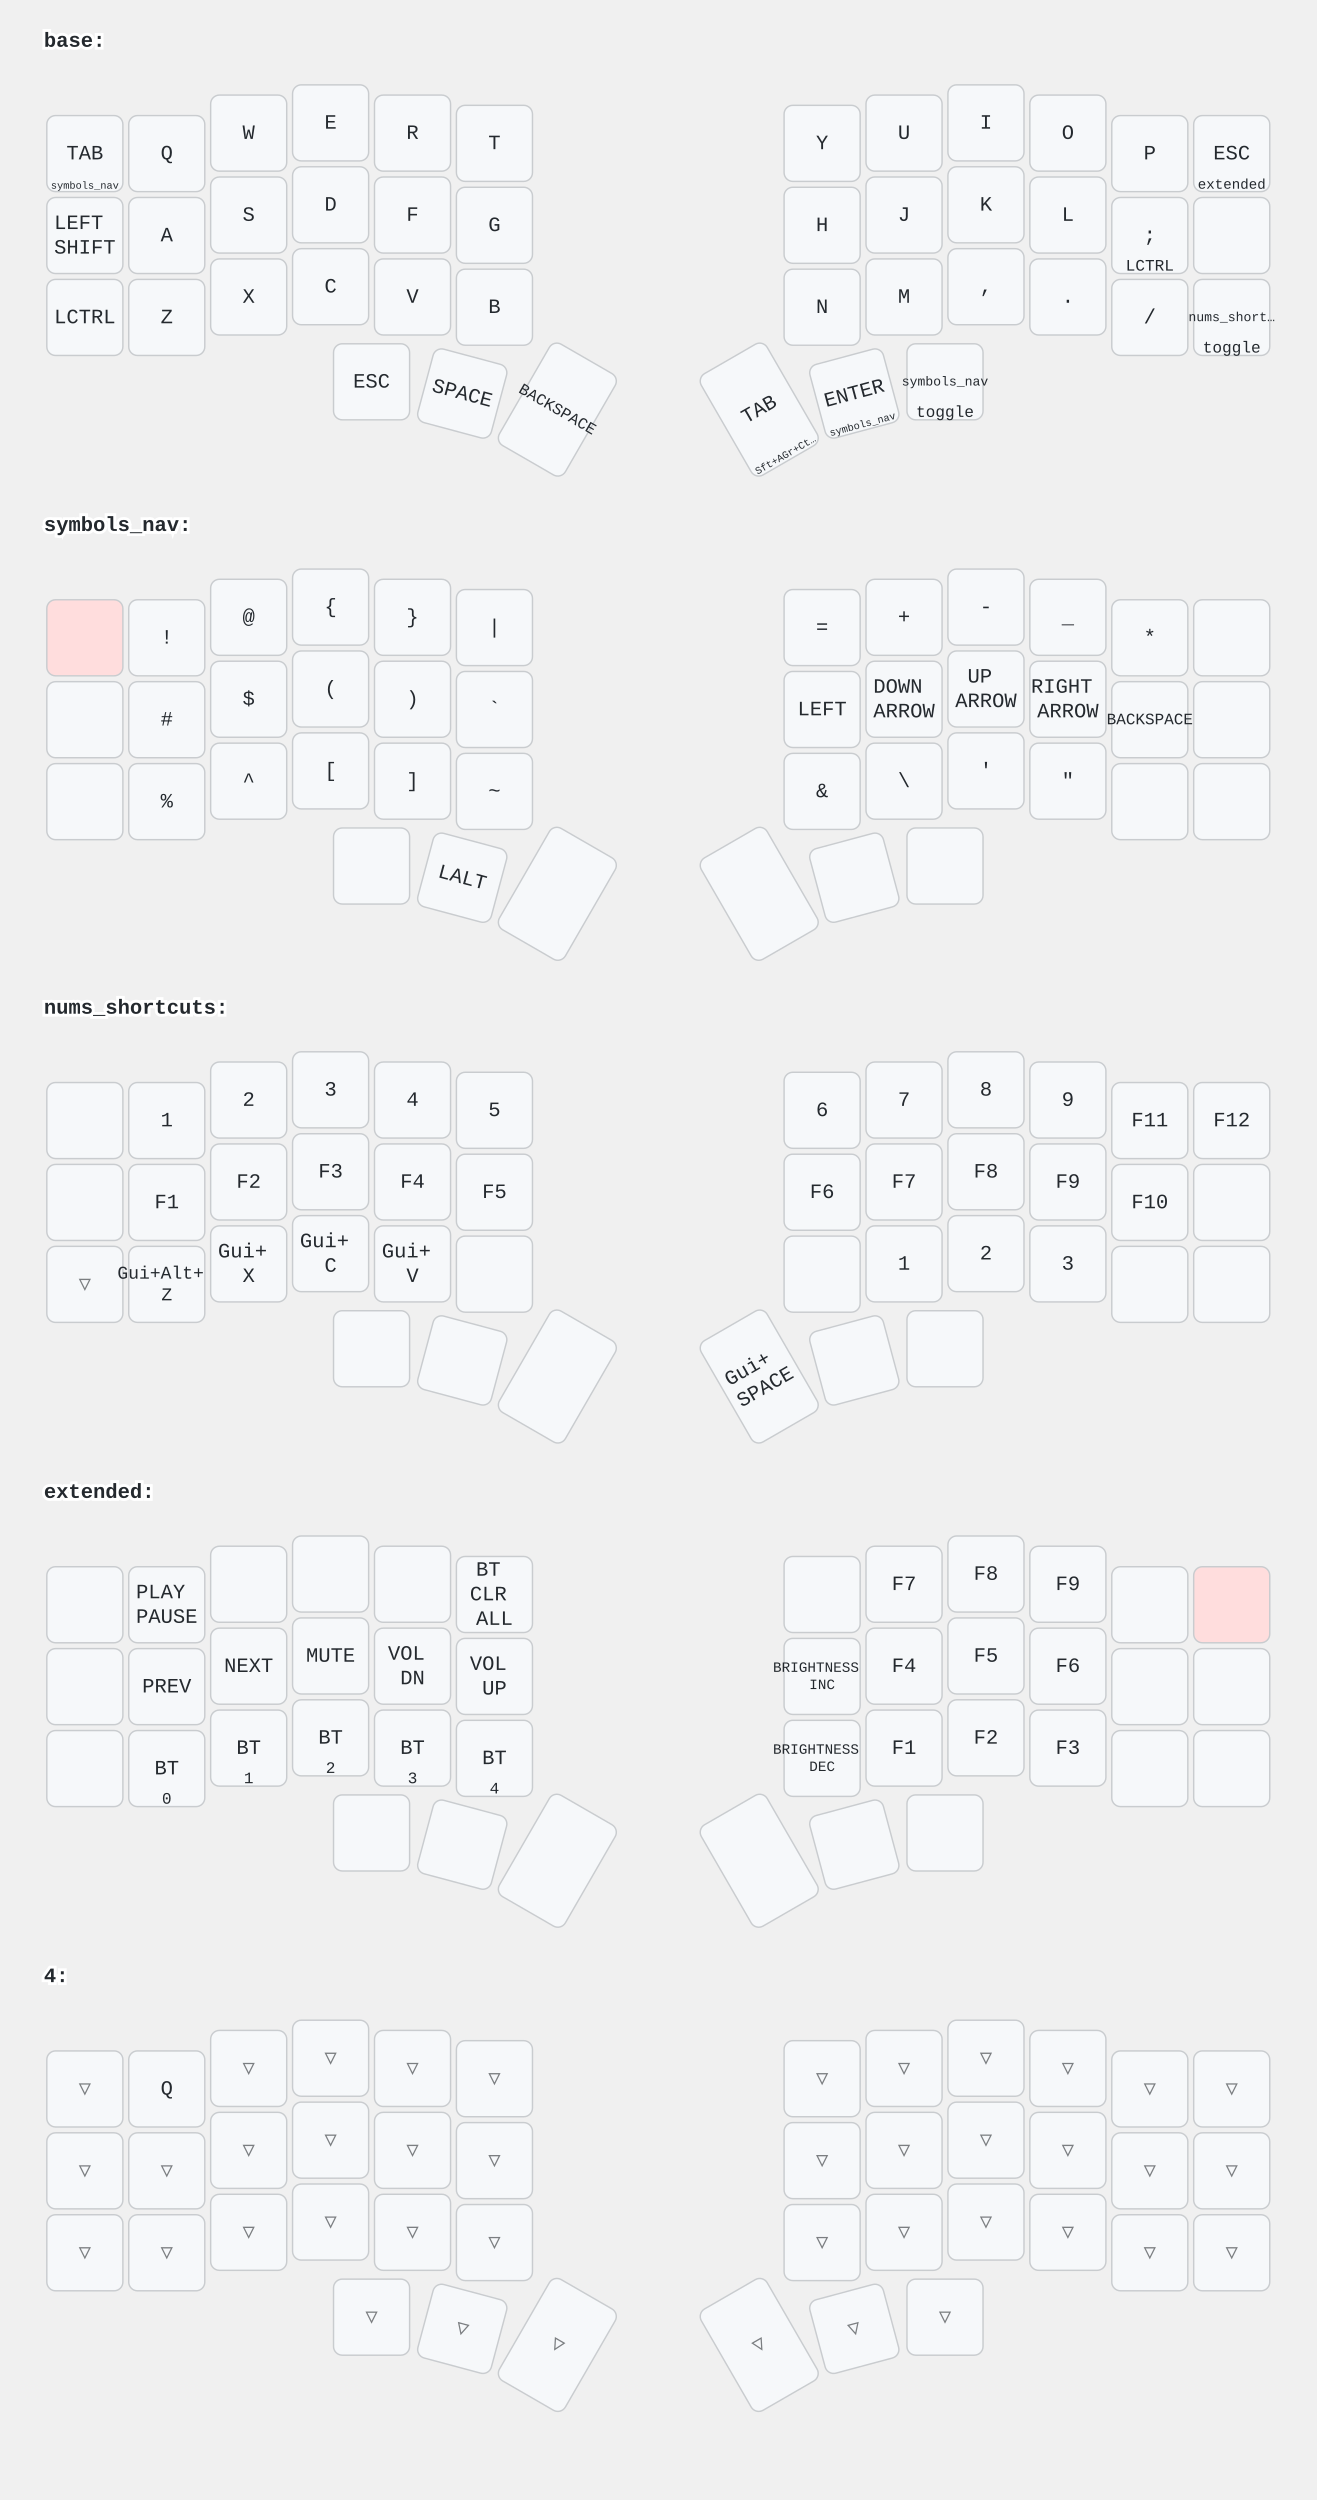
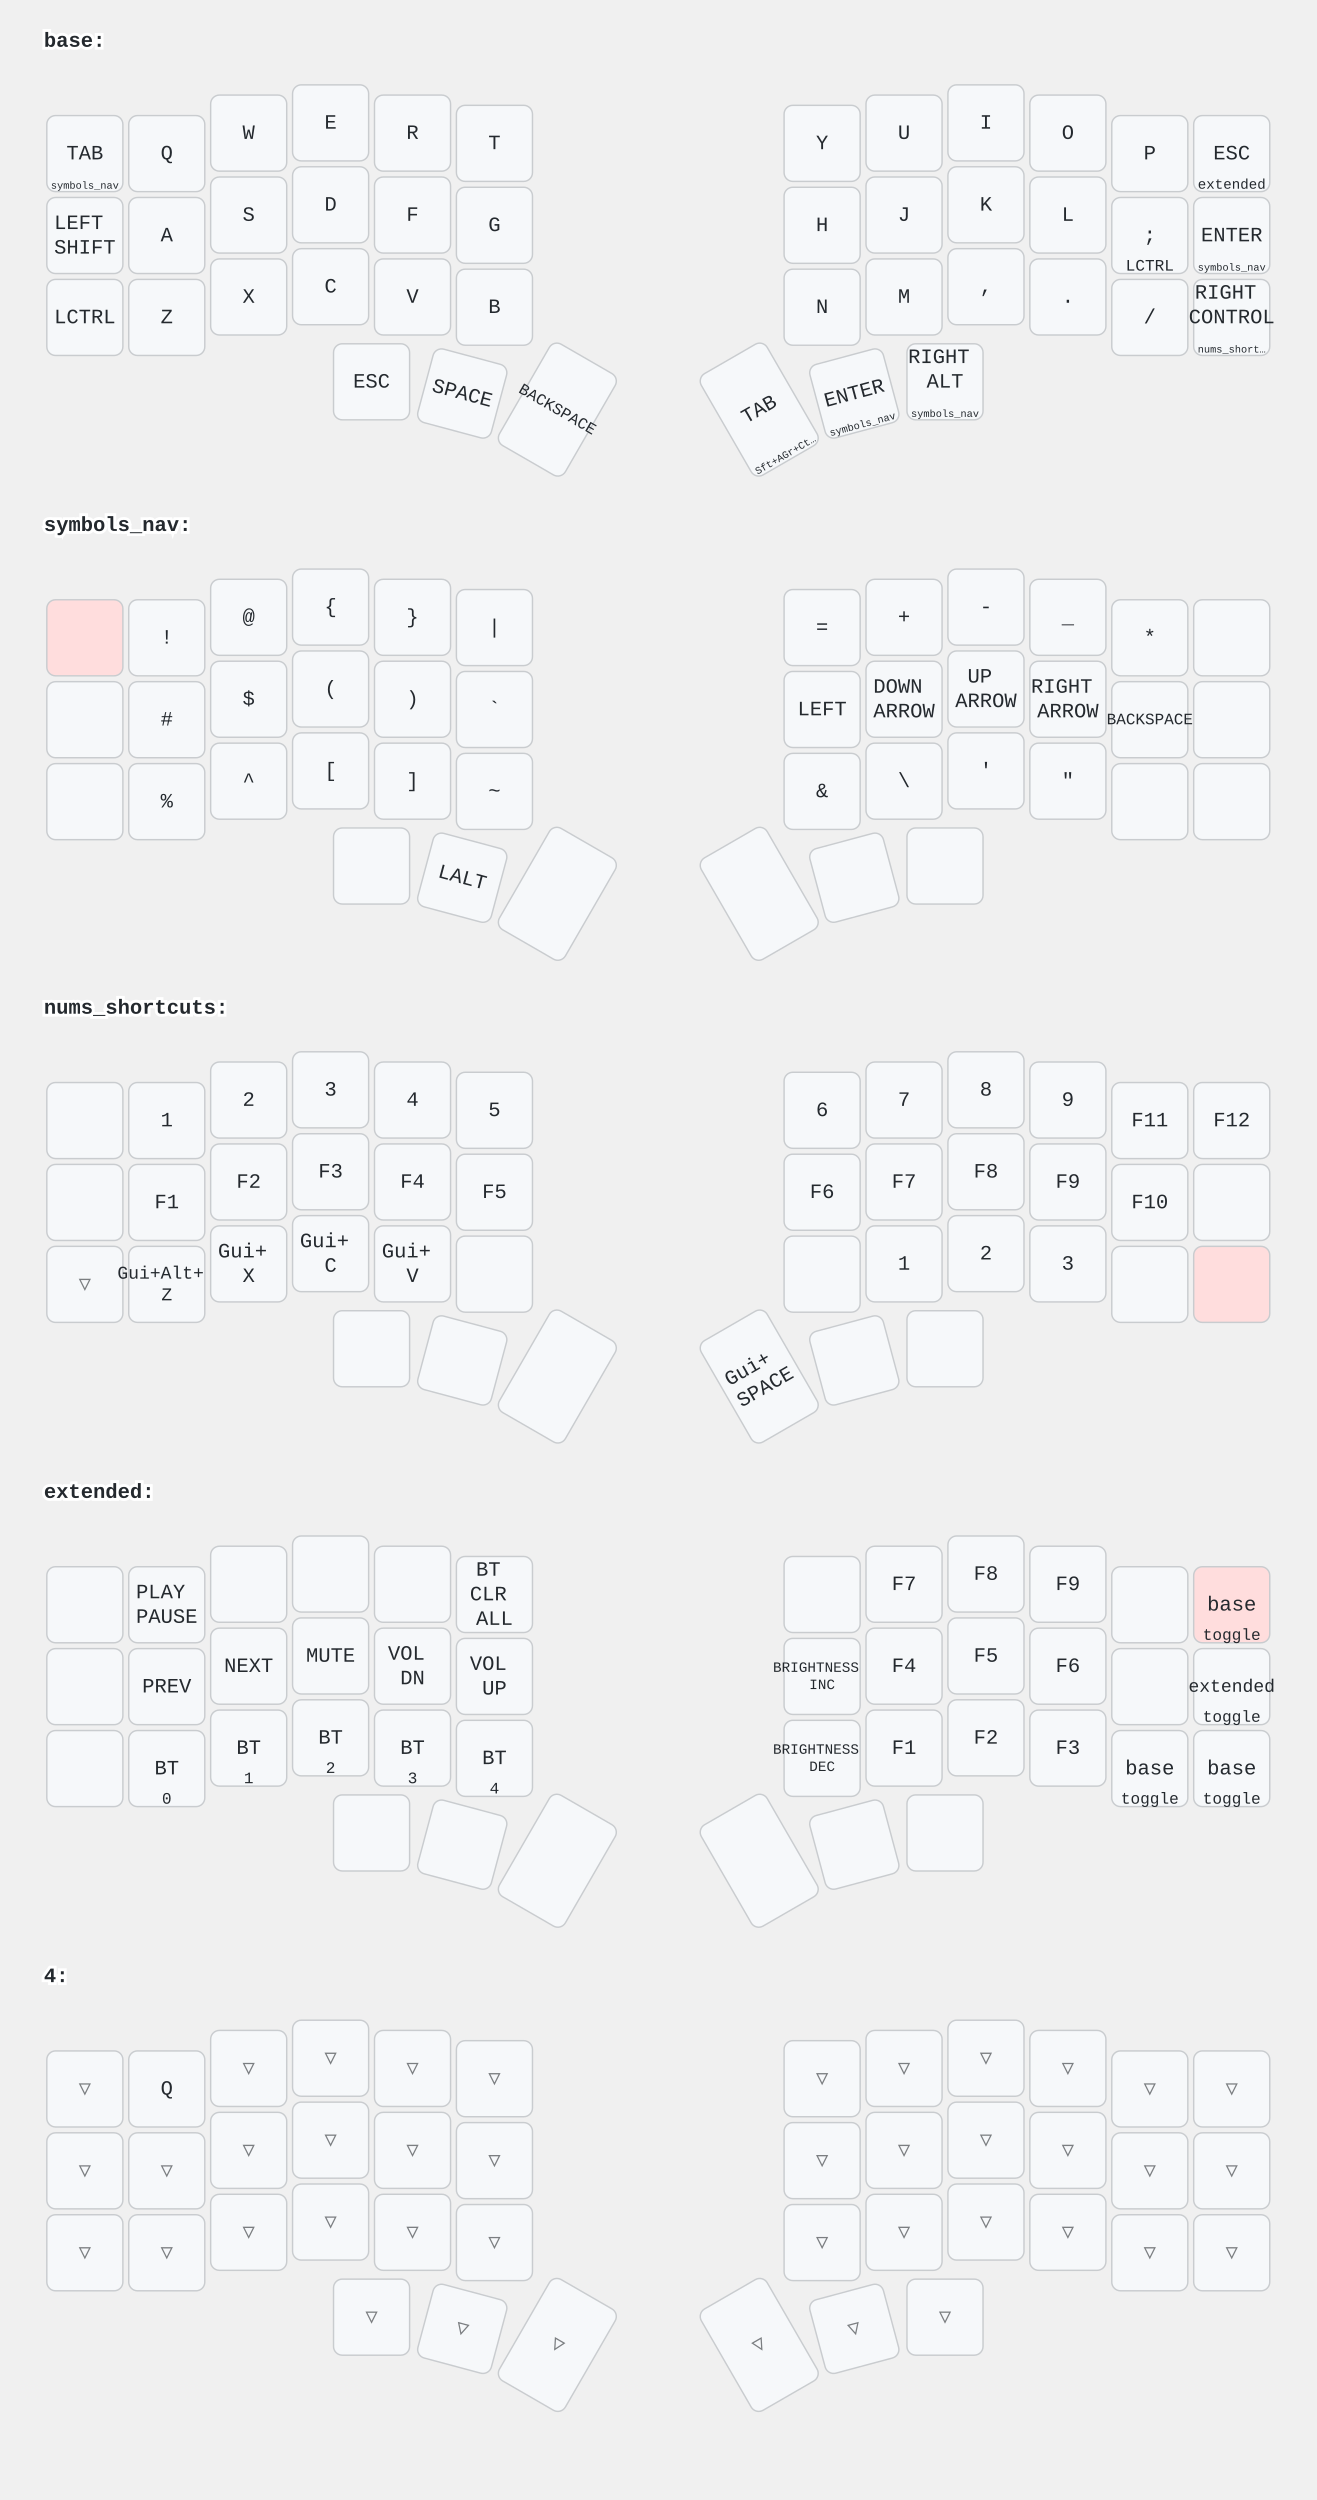
<svg xmlns="http://www.w3.org/2000/svg" width="900" height="1709" viewBox="0 0 900 1709" class="keymap">
  <style>/* inherit to force styles through use tags */
svg path {
    fill: inherit;
}

/* font and background color specifications */
svg.keymap {
    font-family: SFMono-Regular,Consolas,Liberation Mono,Menlo,monospace;
    font-size: 14px;
    font-kerning: normal;
    text-rendering: optimizeLegibility;
    fill: #24292e;
}

/* default key styling */
rect.key {
    fill: #f6f8fa;
}

rect.key, rect.combo {
    stroke: #c9cccf;
    stroke-width: 1;
}

/* default key side styling, only used is draw_key_sides is set */
rect.side {
    filter: brightness(90%);
}

/* color accent for combo boxes */
rect.combo, rect.combo-separate {
    fill: #cdf;
}

/* color accent for held keys */
rect.held, rect.combo.held {
    fill: #fdd;
}

/* color accent for ghost (optional) keys */
rect.ghost, rect.combo.ghost {
    stroke-dasharray: 4, 4;
    stroke-width: 2;
}

text {
    text-anchor: middle;
    dominant-baseline: middle;
}

/* styling for layer labels */
text.label {
    font-weight: bold;
    text-anchor: start;
    stroke: white;
    stroke-width: 4;
    paint-order: stroke;
}

/* styling for optional footer */
text.footer {
    text-anchor: end;
    dominant-baseline: auto;
    stroke: white;
    stroke-width: 4;
    paint-order: stroke;
}

/* styling for combo tap, and key hold/shifted label text */
text.combo, text.hold, text.shifted {
    font-size: 11px;
}

text.hold {
    text-anchor: middle;
    dominant-baseline: auto;
}

text.shifted {
    text-anchor: middle;
    dominant-baseline: hanging;
}

/* styling for hold/shifted label text in combo box */
text.combo.hold, text.combo.shifted {
    font-size: 8px;
}

/* lighter symbol for transparent keys */
text.trans {
    fill: #7b7e81;
}

/* styling for combo dendrons */
path.combo {
    stroke-width: 1;
    stroke: gray;
    fill: none;
}

/* Start Tabler Icons Cleanup */
/* cannot use height/width with glyphs */
.icon-tabler &gt; path {
    fill: inherit;
    stroke: inherit;
    stroke-width: 2;
}
/* hide tabler's default box */
.icon-tabler &gt; path[stroke="none"][fill="none"] {
    visibility: hidden;
}
/* End Tabler Icons Cleanup */
</style>
  <g transform="translate(30, 0)" class="layer-base">
    <text x="0" y="28" class="label">base:</text>
    <g transform="translate(0, 56)">
      <g transform="translate(28, 49)" class="key keypos-0">
        <rect rx="6" ry="6" x="-26" y="-26" width="52" height="52" class="key" />
        <text x="0" y="0" class="key tap">TAB</text>
        <text x="0" y="24" class="key hold">
          <tspan style="font-size: 64%">symbols_nav</tspan>
        </text>
      </g>
      <g transform="translate(84, 49)" class="key keypos-1">
        <rect rx="6" ry="6" x="-26" y="-26" width="52" height="52" class="key" />
        <text x="0" y="0" class="key tap">Q</text>
      </g>
      <g transform="translate(140, 35)" class="key keypos-2">
        <rect rx="6" ry="6" x="-26" y="-26" width="52" height="52" class="key" />
        <text x="0" y="0" class="key tap">W</text>
      </g>
      <g transform="translate(196, 28)" class="key keypos-3">
        <rect rx="6" ry="6" x="-26" y="-26" width="52" height="52" class="key" />
        <text x="0" y="0" class="key tap">E</text>
      </g>
      <g transform="translate(252, 35)" class="key keypos-4">
        <rect rx="6" ry="6" x="-26" y="-26" width="52" height="52" class="key" />
        <text x="0" y="0" class="key tap">R</text>
      </g>
      <g transform="translate(308, 42)" class="key keypos-5">
        <rect rx="6" ry="6" x="-26" y="-26" width="52" height="52" class="key" />
        <text x="0" y="0" class="key tap">T</text>
      </g>
      <g transform="translate(532, 42)" class="key keypos-6">
        <rect rx="6" ry="6" x="-26" y="-26" width="52" height="52" class="key" />
        <text x="0" y="0" class="key tap">Y</text>
      </g>
      <g transform="translate(588, 35)" class="key keypos-7">
        <rect rx="6" ry="6" x="-26" y="-26" width="52" height="52" class="key" />
        <text x="0" y="0" class="key tap">U</text>
      </g>
      <g transform="translate(644, 28)" class="key keypos-8">
        <rect rx="6" ry="6" x="-26" y="-26" width="52" height="52" class="key" />
        <text x="0" y="0" class="key tap">I</text>
      </g>
      <g transform="translate(700, 35)" class="key keypos-9">
        <rect rx="6" ry="6" x="-26" y="-26" width="52" height="52" class="key" />
        <text x="0" y="0" class="key tap">O</text>
      </g>
      <g transform="translate(756, 49)" class="key keypos-10">
        <rect rx="6" ry="6" x="-26" y="-26" width="52" height="52" class="key" />
        <text x="0" y="0" class="key tap">P</text>
      </g>
      <g transform="translate(812, 49)" class="key keypos-11">
        <rect rx="6" ry="6" x="-26" y="-26" width="52" height="52" class="key" />
        <text x="0" y="0" class="key tap">ESC</text>
        <text x="0" y="24" class="key hold">
          <tspan style="font-size: 88%">extended</tspan>
        </text>
      </g>
      <g transform="translate(28, 105)" class="key keypos-12">
        <rect rx="6" ry="6" x="-26" y="-26" width="52" height="52" class="key" />
        <text x="0" y="0" class="key tap">
          <tspan x="0" dy="-0.6em">LEFT</tspan>
          <tspan x="0" dy="1.2em">SHIFT</tspan>
        </text>
      </g>
      <g transform="translate(84, 105)" class="key keypos-13">
        <rect rx="6" ry="6" x="-26" y="-26" width="52" height="52" class="key" />
        <text x="0" y="0" class="key tap">A</text>
      </g>
      <g transform="translate(140, 91)" class="key keypos-14">
        <rect rx="6" ry="6" x="-26" y="-26" width="52" height="52" class="key" />
        <text x="0" y="0" class="key tap">S</text>
      </g>
      <g transform="translate(196, 84)" class="key keypos-15">
        <rect rx="6" ry="6" x="-26" y="-26" width="52" height="52" class="key" />
        <text x="0" y="0" class="key tap">D</text>
      </g>
      <g transform="translate(252, 91)" class="key keypos-16">
        <rect rx="6" ry="6" x="-26" y="-26" width="52" height="52" class="key" />
        <text x="0" y="0" class="key tap">F</text>
      </g>
      <g transform="translate(308, 98)" class="key keypos-17">
        <rect rx="6" ry="6" x="-26" y="-26" width="52" height="52" class="key" />
        <text x="0" y="0" class="key tap">G</text>
      </g>
      <g transform="translate(532, 98)" class="key keypos-18">
        <rect rx="6" ry="6" x="-26" y="-26" width="52" height="52" class="key" />
        <text x="0" y="0" class="key tap">H</text>
      </g>
      <g transform="translate(588, 91)" class="key keypos-19">
        <rect rx="6" ry="6" x="-26" y="-26" width="52" height="52" class="key" />
        <text x="0" y="0" class="key tap">J</text>
      </g>
      <g transform="translate(644, 84)" class="key keypos-20">
        <rect rx="6" ry="6" x="-26" y="-26" width="52" height="52" class="key" />
        <text x="0" y="0" class="key tap">K</text>
      </g>
      <g transform="translate(700, 91)" class="key keypos-21">
        <rect rx="6" ry="6" x="-26" y="-26" width="52" height="52" class="key" />
        <text x="0" y="0" class="key tap">L</text>
      </g>
      <g transform="translate(756, 105)" class="key keypos-22">
        <rect rx="6" ry="6" x="-26" y="-26" width="52" height="52" class="key" />
        <text x="0" y="0" class="key tap">;</text>
        <text x="0" y="24" class="key hold">LCTRL</text>
      </g>
      <g transform="translate(812, 105)" class="key keypos-23">
        <rect rx="6" ry="6" x="-26" y="-26" width="52" height="52" class="key" />
+         <text x="0" y="0" class="key tap">ENTER</text>
+         <text x="0" y="24" class="key hold">
+           <tspan style="font-size: 64%">symbols_nav</tspan>
+         </text>
      </g>
      <g transform="translate(28, 161)" class="key keypos-24">
        <rect rx="6" ry="6" x="-26" y="-26" width="52" height="52" class="key" />
        <text x="0" y="0" class="key tap">LCTRL</text>
      </g>
      <g transform="translate(84, 161)" class="key keypos-25">
        <rect rx="6" ry="6" x="-26" y="-26" width="52" height="52" class="key" />
        <text x="0" y="0" class="key tap">Z</text>
      </g>
      <g transform="translate(140, 147)" class="key keypos-26">
        <rect rx="6" ry="6" x="-26" y="-26" width="52" height="52" class="key" />
        <text x="0" y="0" class="key tap">X</text>
      </g>
      <g transform="translate(196, 140)" class="key keypos-27">
        <rect rx="6" ry="6" x="-26" y="-26" width="52" height="52" class="key" />
        <text x="0" y="0" class="key tap">C</text>
      </g>
      <g transform="translate(252, 147)" class="key keypos-28">
        <rect rx="6" ry="6" x="-26" y="-26" width="52" height="52" class="key" />
        <text x="0" y="0" class="key tap">V</text>
      </g>
      <g transform="translate(308, 154)" class="key keypos-29">
        <rect rx="6" ry="6" x="-26" y="-26" width="52" height="52" class="key" />
        <text x="0" y="0" class="key tap">B</text>
      </g>
      <g transform="translate(532, 154)" class="key keypos-30">
        <rect rx="6" ry="6" x="-26" y="-26" width="52" height="52" class="key" />
        <text x="0" y="0" class="key tap">N</text>
      </g>
      <g transform="translate(588, 147)" class="key keypos-31">
        <rect rx="6" ry="6" x="-26" y="-26" width="52" height="52" class="key" />
        <text x="0" y="0" class="key tap">M</text>
      </g>
      <g transform="translate(644, 140)" class="key keypos-32">
        <rect rx="6" ry="6" x="-26" y="-26" width="52" height="52" class="key" />
        <text x="0" y="0" class="key tap">,</text>
      </g>
      <g transform="translate(700, 147)" class="key keypos-33">
        <rect rx="6" ry="6" x="-26" y="-26" width="52" height="52" class="key" />
        <text x="0" y="0" class="key tap">.</text>
      </g>
      <g transform="translate(756, 161)" class="key keypos-34">
        <rect rx="6" ry="6" x="-26" y="-26" width="52" height="52" class="key" />
        <text x="0" y="0" class="key tap">/</text>
      </g>
      <g transform="translate(812, 161)" class="key keypos-35">
        <rect rx="6" ry="6" x="-26" y="-26" width="52" height="52" class="key" />
        <text x="0" y="0" class="key tap">
+           <tspan x="0" dy="-1.2em">RIGHT</tspan>
+           <tspan x="0" dy="1.2em">CONTROL</tspan>
+         </text>
+         <text x="0" y="24" class="key hold">
          <tspan style="font-size: 64%">nums_short…</tspan>
        </text>
-         <text x="0" y="24" class="key hold">toggle</text>
      </g>
      <g transform="translate(224, 205)" class="key keypos-36">
        <rect rx="6" ry="6" x="-26" y="-26" width="52" height="52" class="key" />
        <text x="0" y="0" class="key tap">ESC</text>
      </g>
      <g transform="translate(286, 213) rotate(15.0)" class="key keypos-37">
        <rect rx="6" ry="6" x="-26" y="-26" width="52" height="52" class="key" />
        <text x="0" y="0" class="key tap">SPACE</text>
      </g>
      <g transform="translate(351, 224) rotate(30.0)" class="key keypos-38">
        <rect rx="6" ry="6" x="-26" y="-40" width="52" height="80" class="key" />
        <text x="0" y="0" class="key tap">
          <tspan style="font-size: 78%">BACKSPACE</tspan>
        </text>
      </g>
      <g transform="translate(489, 224) rotate(-30.0)" class="key keypos-39">
        <rect rx="6" ry="6" x="-26" y="-40" width="52" height="80" class="key" />
        <text x="0" y="0" class="key tap">TAB</text>
        <text x="0" y="38" class="key hold">
          <tspan style="font-size: 64%">Sft+AGr+Ct…</tspan>
        </text>
      </g>
      <g transform="translate(554, 213) rotate(-15.0)" class="key keypos-40">
        <rect rx="6" ry="6" x="-26" y="-26" width="52" height="52" class="key" />
        <text x="0" y="0" class="key tap">ENTER</text>
        <text x="0" y="24" class="key hold">
          <tspan style="font-size: 64%">symbols_nav</tspan>
        </text>
      </g>
      <g transform="translate(616, 205)" class="key keypos-41">
        <rect rx="6" ry="6" x="-26" y="-26" width="52" height="52" class="key" />
        <text x="0" y="0" class="key tap">
+           <tspan x="0" dy="-1.2em">RIGHT</tspan>
+           <tspan x="0" dy="1.2em">ALT</tspan>
+         </text>
+         <text x="0" y="24" class="key hold">
          <tspan style="font-size: 64%">symbols_nav</tspan>
        </text>
-         <text x="0" y="24" class="key hold">toggle</text>
      </g>
    </g>
  </g>
  <g transform="translate(30, 331)" class="layer-symbols_nav">
    <text x="0" y="28" class="label">symbols_nav:</text>
    <g transform="translate(0, 56)">
      <g transform="translate(28, 49)" class="key held keypos-0">
        <rect rx="6" ry="6" x="-26" y="-26" width="52" height="52" class="key held" />
      </g>
      <g transform="translate(84, 49)" class="key keypos-1">
        <rect rx="6" ry="6" x="-26" y="-26" width="52" height="52" class="key" />
        <text x="0" y="0" class="key tap">!</text>
      </g>
      <g transform="translate(140, 35)" class="key keypos-2">
        <rect rx="6" ry="6" x="-26" y="-26" width="52" height="52" class="key" />
        <text x="0" y="0" class="key tap">@</text>
      </g>
      <g transform="translate(196, 28)" class="key keypos-3">
        <rect rx="6" ry="6" x="-26" y="-26" width="52" height="52" class="key" />
        <text x="0" y="0" class="key tap">{</text>
      </g>
      <g transform="translate(252, 35)" class="key keypos-4">
        <rect rx="6" ry="6" x="-26" y="-26" width="52" height="52" class="key" />
        <text x="0" y="0" class="key tap">}</text>
      </g>
      <g transform="translate(308, 42)" class="key keypos-5">
        <rect rx="6" ry="6" x="-26" y="-26" width="52" height="52" class="key" />
        <text x="0" y="0" class="key tap">|</text>
      </g>
      <g transform="translate(532, 42)" class="key keypos-6">
        <rect rx="6" ry="6" x="-26" y="-26" width="52" height="52" class="key" />
        <text x="0" y="0" class="key tap">=</text>
      </g>
      <g transform="translate(588, 35)" class="key keypos-7">
        <rect rx="6" ry="6" x="-26" y="-26" width="52" height="52" class="key" />
        <text x="0" y="0" class="key tap">+</text>
      </g>
      <g transform="translate(644, 28)" class="key keypos-8">
        <rect rx="6" ry="6" x="-26" y="-26" width="52" height="52" class="key" />
        <text x="0" y="0" class="key tap">-</text>
      </g>
      <g transform="translate(700, 35)" class="key keypos-9">
        <rect rx="6" ry="6" x="-26" y="-26" width="52" height="52" class="key" />
        <text x="0" y="0" class="key tap">_</text>
      </g>
      <g transform="translate(756, 49)" class="key keypos-10">
        <rect rx="6" ry="6" x="-26" y="-26" width="52" height="52" class="key" />
        <text x="0" y="0" class="key tap">*</text>
      </g>
      <g transform="translate(812, 49)" class="key keypos-11">
        <rect rx="6" ry="6" x="-26" y="-26" width="52" height="52" class="key" />
      </g>
      <g transform="translate(28, 105)" class="key keypos-12">
        <rect rx="6" ry="6" x="-26" y="-26" width="52" height="52" class="key" />
      </g>
      <g transform="translate(84, 105)" class="key keypos-13">
        <rect rx="6" ry="6" x="-26" y="-26" width="52" height="52" class="key" />
        <text x="0" y="0" class="key tap">#</text>
      </g>
      <g transform="translate(140, 91)" class="key keypos-14">
        <rect rx="6" ry="6" x="-26" y="-26" width="52" height="52" class="key" />
        <text x="0" y="0" class="key tap">$</text>
      </g>
      <g transform="translate(196, 84)" class="key keypos-15">
        <rect rx="6" ry="6" x="-26" y="-26" width="52" height="52" class="key" />
        <text x="0" y="0" class="key tap">(</text>
      </g>
      <g transform="translate(252, 91)" class="key keypos-16">
        <rect rx="6" ry="6" x="-26" y="-26" width="52" height="52" class="key" />
        <text x="0" y="0" class="key tap">)</text>
      </g>
      <g transform="translate(308, 98)" class="key keypos-17">
        <rect rx="6" ry="6" x="-26" y="-26" width="52" height="52" class="key" />
        <text x="0" y="0" class="key tap">`</text>
      </g>
      <g transform="translate(532, 98)" class="key keypos-18">
        <rect rx="6" ry="6" x="-26" y="-26" width="52" height="52" class="key" />
        <text x="0" y="0" class="key tap">LEFT</text>
      </g>
      <g transform="translate(588, 91)" class="key keypos-19">
        <rect rx="6" ry="6" x="-26" y="-26" width="52" height="52" class="key" />
        <text x="0" y="0" class="key tap">
          <tspan x="0" dy="-0.6em">DOWN</tspan>
          <tspan x="0" dy="1.2em">ARROW</tspan>
        </text>
      </g>
      <g transform="translate(644, 84)" class="key keypos-20">
        <rect rx="6" ry="6" x="-26" y="-26" width="52" height="52" class="key" />
        <text x="0" y="0" class="key tap">
          <tspan x="0" dy="-0.6em">UP</tspan>
          <tspan x="0" dy="1.2em">ARROW</tspan>
        </text>
      </g>
      <g transform="translate(700, 91)" class="key keypos-21">
        <rect rx="6" ry="6" x="-26" y="-26" width="52" height="52" class="key" />
        <text x="0" y="0" class="key tap">
          <tspan x="0" dy="-0.6em">RIGHT</tspan>
          <tspan x="0" dy="1.2em">ARROW</tspan>
        </text>
      </g>
      <g transform="translate(756, 105)" class="key keypos-22">
        <rect rx="6" ry="6" x="-26" y="-26" width="52" height="52" class="key" />
        <text x="0" y="0" class="key tap">
          <tspan style="font-size: 78%">BACKSPACE</tspan>
        </text>
      </g>
      <g transform="translate(812, 105)" class="key keypos-23">
        <rect rx="6" ry="6" x="-26" y="-26" width="52" height="52" class="key" />
      </g>
      <g transform="translate(28, 161)" class="key keypos-24">
        <rect rx="6" ry="6" x="-26" y="-26" width="52" height="52" class="key" />
      </g>
      <g transform="translate(84, 161)" class="key keypos-25">
        <rect rx="6" ry="6" x="-26" y="-26" width="52" height="52" class="key" />
        <text x="0" y="0" class="key tap">%</text>
      </g>
      <g transform="translate(140, 147)" class="key keypos-26">
        <rect rx="6" ry="6" x="-26" y="-26" width="52" height="52" class="key" />
        <text x="0" y="0" class="key tap">^</text>
      </g>
      <g transform="translate(196, 140)" class="key keypos-27">
        <rect rx="6" ry="6" x="-26" y="-26" width="52" height="52" class="key" />
        <text x="0" y="0" class="key tap">[</text>
      </g>
      <g transform="translate(252, 147)" class="key keypos-28">
        <rect rx="6" ry="6" x="-26" y="-26" width="52" height="52" class="key" />
        <text x="0" y="0" class="key tap">]</text>
      </g>
      <g transform="translate(308, 154)" class="key keypos-29">
        <rect rx="6" ry="6" x="-26" y="-26" width="52" height="52" class="key" />
        <text x="0" y="0" class="key tap">~</text>
      </g>
      <g transform="translate(532, 154)" class="key keypos-30">
        <rect rx="6" ry="6" x="-26" y="-26" width="52" height="52" class="key" />
        <text x="0" y="0" class="key tap">&amp;</text>
      </g>
      <g transform="translate(588, 147)" class="key keypos-31">
        <rect rx="6" ry="6" x="-26" y="-26" width="52" height="52" class="key" />
        <text x="0" y="0" class="key tap">\</text>
      </g>
      <g transform="translate(644, 140)" class="key keypos-32">
        <rect rx="6" ry="6" x="-26" y="-26" width="52" height="52" class="key" />
        <text x="0" y="0" class="key tap">'</text>
      </g>
      <g transform="translate(700, 147)" class="key keypos-33">
        <rect rx="6" ry="6" x="-26" y="-26" width="52" height="52" class="key" />
        <text x="0" y="0" class="key tap">"</text>
      </g>
      <g transform="translate(756, 161)" class="key keypos-34">
        <rect rx="6" ry="6" x="-26" y="-26" width="52" height="52" class="key" />
      </g>
      <g transform="translate(812, 161)" class="key keypos-35">
        <rect rx="6" ry="6" x="-26" y="-26" width="52" height="52" class="key" />
      </g>
      <g transform="translate(224, 205)" class="key keypos-36">
        <rect rx="6" ry="6" x="-26" y="-26" width="52" height="52" class="key" />
      </g>
      <g transform="translate(286, 213) rotate(15.0)" class="key keypos-37">
        <rect rx="6" ry="6" x="-26" y="-26" width="52" height="52" class="key" />
        <text x="0" y="0" class="key tap">LALT</text>
      </g>
      <g transform="translate(351, 224) rotate(30.0)" class="key keypos-38">
        <rect rx="6" ry="6" x="-26" y="-40" width="52" height="80" class="key" />
      </g>
      <g transform="translate(489, 224) rotate(-30.0)" class="key keypos-39">
        <rect rx="6" ry="6" x="-26" y="-40" width="52" height="80" class="key" />
      </g>
      <g transform="translate(554, 213) rotate(-15.0)" class="key keypos-40">
        <rect rx="6" ry="6" x="-26" y="-26" width="52" height="52" class="key" />
      </g>
      <g transform="translate(616, 205)" class="key keypos-41">
        <rect rx="6" ry="6" x="-26" y="-26" width="52" height="52" class="key" />
      </g>
    </g>
  </g>
  <g transform="translate(30, 661)" class="layer-nums_shortcuts">
    <text x="0" y="28" class="label">nums_shortcuts:</text>
    <g transform="translate(0, 56)">
      <g transform="translate(28, 49)" class="key keypos-0">
        <rect rx="6" ry="6" x="-26" y="-26" width="52" height="52" class="key" />
      </g>
      <g transform="translate(84, 49)" class="key keypos-1">
        <rect rx="6" ry="6" x="-26" y="-26" width="52" height="52" class="key" />
        <text x="0" y="0" class="key tap">1</text>
      </g>
      <g transform="translate(140, 35)" class="key keypos-2">
        <rect rx="6" ry="6" x="-26" y="-26" width="52" height="52" class="key" />
        <text x="0" y="0" class="key tap">2</text>
      </g>
      <g transform="translate(196, 28)" class="key keypos-3">
        <rect rx="6" ry="6" x="-26" y="-26" width="52" height="52" class="key" />
        <text x="0" y="0" class="key tap">3</text>
      </g>
      <g transform="translate(252, 35)" class="key keypos-4">
        <rect rx="6" ry="6" x="-26" y="-26" width="52" height="52" class="key" />
        <text x="0" y="0" class="key tap">4</text>
      </g>
      <g transform="translate(308, 42)" class="key keypos-5">
        <rect rx="6" ry="6" x="-26" y="-26" width="52" height="52" class="key" />
        <text x="0" y="0" class="key tap">5</text>
      </g>
      <g transform="translate(532, 42)" class="key keypos-6">
        <rect rx="6" ry="6" x="-26" y="-26" width="52" height="52" class="key" />
        <text x="0" y="0" class="key tap">6</text>
      </g>
      <g transform="translate(588, 35)" class="key keypos-7">
        <rect rx="6" ry="6" x="-26" y="-26" width="52" height="52" class="key" />
        <text x="0" y="0" class="key tap">7</text>
      </g>
      <g transform="translate(644, 28)" class="key keypos-8">
        <rect rx="6" ry="6" x="-26" y="-26" width="52" height="52" class="key" />
        <text x="0" y="0" class="key tap">8</text>
      </g>
      <g transform="translate(700, 35)" class="key keypos-9">
        <rect rx="6" ry="6" x="-26" y="-26" width="52" height="52" class="key" />
        <text x="0" y="0" class="key tap">9</text>
      </g>
      <g transform="translate(756, 49)" class="key keypos-10">
        <rect rx="6" ry="6" x="-26" y="-26" width="52" height="52" class="key" />
        <text x="0" y="0" class="key tap">F11</text>
      </g>
      <g transform="translate(812, 49)" class="key keypos-11">
        <rect rx="6" ry="6" x="-26" y="-26" width="52" height="52" class="key" />
        <text x="0" y="0" class="key tap">F12</text>
      </g>
      <g transform="translate(28, 105)" class="key keypos-12">
        <rect rx="6" ry="6" x="-26" y="-26" width="52" height="52" class="key" />
      </g>
      <g transform="translate(84, 105)" class="key keypos-13">
        <rect rx="6" ry="6" x="-26" y="-26" width="52" height="52" class="key" />
        <text x="0" y="0" class="key tap">F1</text>
      </g>
      <g transform="translate(140, 91)" class="key keypos-14">
        <rect rx="6" ry="6" x="-26" y="-26" width="52" height="52" class="key" />
        <text x="0" y="0" class="key tap">F2</text>
      </g>
      <g transform="translate(196, 84)" class="key keypos-15">
        <rect rx="6" ry="6" x="-26" y="-26" width="52" height="52" class="key" />
        <text x="0" y="0" class="key tap">F3</text>
      </g>
      <g transform="translate(252, 91)" class="key keypos-16">
        <rect rx="6" ry="6" x="-26" y="-26" width="52" height="52" class="key" />
        <text x="0" y="0" class="key tap">F4</text>
      </g>
      <g transform="translate(308, 98)" class="key keypos-17">
        <rect rx="6" ry="6" x="-26" y="-26" width="52" height="52" class="key" />
        <text x="0" y="0" class="key tap">F5</text>
      </g>
      <g transform="translate(532, 98)" class="key keypos-18">
        <rect rx="6" ry="6" x="-26" y="-26" width="52" height="52" class="key" />
        <text x="0" y="0" class="key tap">F6</text>
      </g>
      <g transform="translate(588, 91)" class="key keypos-19">
        <rect rx="6" ry="6" x="-26" y="-26" width="52" height="52" class="key" />
        <text x="0" y="0" class="key tap">F7</text>
      </g>
      <g transform="translate(644, 84)" class="key keypos-20">
        <rect rx="6" ry="6" x="-26" y="-26" width="52" height="52" class="key" />
        <text x="0" y="0" class="key tap">F8</text>
      </g>
      <g transform="translate(700, 91)" class="key keypos-21">
        <rect rx="6" ry="6" x="-26" y="-26" width="52" height="52" class="key" />
        <text x="0" y="0" class="key tap">F9</text>
      </g>
      <g transform="translate(756, 105)" class="key keypos-22">
        <rect rx="6" ry="6" x="-26" y="-26" width="52" height="52" class="key" />
        <text x="0" y="0" class="key tap">F10</text>
      </g>
      <g transform="translate(812, 105)" class="key keypos-23">
        <rect rx="6" ry="6" x="-26" y="-26" width="52" height="52" class="key" />
      </g>
      <g transform="translate(28, 161)" class="key trans keypos-24">
        <rect rx="6" ry="6" x="-26" y="-26" width="52" height="52" class="key trans" />
        <text x="0" y="0" class="key trans tap">▽</text>
      </g>
      <g transform="translate(84, 161)" class="key keypos-25">
        <rect rx="6" ry="6" x="-26" y="-26" width="52" height="52" class="key" />
        <text x="0" y="0" class="key tap">
          <tspan x="0" dy="-0.6em" style="font-size: 88%">Gui+Alt+</tspan>
          <tspan x="0" dy="1.2em" style="font-size: 88%">Z</tspan>
        </text>
      </g>
      <g transform="translate(140, 147)" class="key keypos-26">
        <rect rx="6" ry="6" x="-26" y="-26" width="52" height="52" class="key" />
        <text x="0" y="0" class="key tap">
          <tspan x="0" dy="-0.6em">Gui+</tspan>
          <tspan x="0" dy="1.2em">X</tspan>
        </text>
      </g>
      <g transform="translate(196, 140)" class="key keypos-27">
        <rect rx="6" ry="6" x="-26" y="-26" width="52" height="52" class="key" />
        <text x="0" y="0" class="key tap">
          <tspan x="0" dy="-0.6em">Gui+</tspan>
          <tspan x="0" dy="1.2em">C</tspan>
        </text>
      </g>
      <g transform="translate(252, 147)" class="key keypos-28">
        <rect rx="6" ry="6" x="-26" y="-26" width="52" height="52" class="key" />
        <text x="0" y="0" class="key tap">
          <tspan x="0" dy="-0.6em">Gui+</tspan>
          <tspan x="0" dy="1.2em">V</tspan>
        </text>
      </g>
      <g transform="translate(308, 154)" class="key keypos-29">
        <rect rx="6" ry="6" x="-26" y="-26" width="52" height="52" class="key" />
      </g>
      <g transform="translate(532, 154)" class="key keypos-30">
        <rect rx="6" ry="6" x="-26" y="-26" width="52" height="52" class="key" />
      </g>
      <g transform="translate(588, 147)" class="key keypos-31">
        <rect rx="6" ry="6" x="-26" y="-26" width="52" height="52" class="key" />
        <text x="0" y="0" class="key tap">1</text>
      </g>
      <g transform="translate(644, 140)" class="key keypos-32">
        <rect rx="6" ry="6" x="-26" y="-26" width="52" height="52" class="key" />
        <text x="0" y="0" class="key tap">2</text>
      </g>
      <g transform="translate(700, 147)" class="key keypos-33">
        <rect rx="6" ry="6" x="-26" y="-26" width="52" height="52" class="key" />
        <text x="0" y="0" class="key tap">3</text>
      </g>
      <g transform="translate(756, 161)" class="key keypos-34">
        <rect rx="6" ry="6" x="-26" y="-26" width="52" height="52" class="key" />
      </g>
-       <g transform="translate(812, 161)" class="key keypos-35">
-         <rect rx="6" ry="6" x="-26" y="-26" width="52" height="52" class="key" />
+       <g transform="translate(812, 161)" class="key held keypos-35">
+         <rect rx="6" ry="6" x="-26" y="-26" width="52" height="52" class="key held" />
      </g>
      <g transform="translate(224, 205)" class="key keypos-36">
        <rect rx="6" ry="6" x="-26" y="-26" width="52" height="52" class="key" />
      </g>
      <g transform="translate(286, 213) rotate(15.0)" class="key keypos-37">
        <rect rx="6" ry="6" x="-26" y="-26" width="52" height="52" class="key" />
      </g>
      <g transform="translate(351, 224) rotate(30.0)" class="key keypos-38">
        <rect rx="6" ry="6" x="-26" y="-40" width="52" height="80" class="key" />
      </g>
      <g transform="translate(489, 224) rotate(-30.0)" class="key keypos-39">
        <rect rx="6" ry="6" x="-26" y="-40" width="52" height="80" class="key" />
        <text x="0" y="0" class="key tap">
          <tspan x="0" dy="-0.6em">Gui+</tspan>
          <tspan x="0" dy="1.2em">SPACE</tspan>
        </text>
      </g>
      <g transform="translate(554, 213) rotate(-15.0)" class="key keypos-40">
        <rect rx="6" ry="6" x="-26" y="-26" width="52" height="52" class="key" />
      </g>
      <g transform="translate(616, 205)" class="key keypos-41">
        <rect rx="6" ry="6" x="-26" y="-26" width="52" height="52" class="key" />
      </g>
    </g>
  </g>
  <g transform="translate(30, 992)" class="layer-extended">
    <text x="0" y="28" class="label">extended:</text>
    <g transform="translate(0, 56)">
      <g transform="translate(28, 49)" class="key keypos-0">
        <rect rx="6" ry="6" x="-26" y="-26" width="52" height="52" class="key" />
      </g>
      <g transform="translate(84, 49)" class="key keypos-1">
        <rect rx="6" ry="6" x="-26" y="-26" width="52" height="52" class="key" />
        <text x="0" y="0" class="key tap">
          <tspan x="0" dy="-0.6em">PLAY</tspan>
          <tspan x="0" dy="1.2em">PAUSE</tspan>
        </text>
      </g>
      <g transform="translate(140, 35)" class="key keypos-2">
        <rect rx="6" ry="6" x="-26" y="-26" width="52" height="52" class="key" />
      </g>
      <g transform="translate(196, 28)" class="key keypos-3">
        <rect rx="6" ry="6" x="-26" y="-26" width="52" height="52" class="key" />
      </g>
      <g transform="translate(252, 35)" class="key keypos-4">
        <rect rx="6" ry="6" x="-26" y="-26" width="52" height="52" class="key" />
      </g>
      <g transform="translate(308, 42)" class="key keypos-5">
        <rect rx="6" ry="6" x="-26" y="-26" width="52" height="52" class="key" />
        <text x="0" y="0" class="key tap">
          <tspan x="0" dy="-1.2em">BT</tspan>
          <tspan x="0" dy="1.2em">CLR</tspan>
          <tspan x="0" dy="1.2em">ALL</tspan>
        </text>
      </g>
      <g transform="translate(532, 42)" class="key keypos-6">
        <rect rx="6" ry="6" x="-26" y="-26" width="52" height="52" class="key" />
      </g>
      <g transform="translate(588, 35)" class="key keypos-7">
        <rect rx="6" ry="6" x="-26" y="-26" width="52" height="52" class="key" />
        <text x="0" y="0" class="key tap">F7</text>
      </g>
      <g transform="translate(644, 28)" class="key keypos-8">
        <rect rx="6" ry="6" x="-26" y="-26" width="52" height="52" class="key" />
        <text x="0" y="0" class="key tap">F8</text>
      </g>
      <g transform="translate(700, 35)" class="key keypos-9">
        <rect rx="6" ry="6" x="-26" y="-26" width="52" height="52" class="key" />
        <text x="0" y="0" class="key tap">F9</text>
      </g>
      <g transform="translate(756, 49)" class="key keypos-10">
        <rect rx="6" ry="6" x="-26" y="-26" width="52" height="52" class="key" />
      </g>
      <g transform="translate(812, 49)" class="key held keypos-11">
        <rect rx="6" ry="6" x="-26" y="-26" width="52" height="52" class="key held" />
+         <text x="0" y="0" class="key held tap">base</text>
+         <text x="0" y="24" class="key held hold">toggle</text>
      </g>
      <g transform="translate(28, 105)" class="key keypos-12">
        <rect rx="6" ry="6" x="-26" y="-26" width="52" height="52" class="key" />
      </g>
      <g transform="translate(84, 105)" class="key keypos-13">
        <rect rx="6" ry="6" x="-26" y="-26" width="52" height="52" class="key" />
        <text x="0" y="0" class="key tap">PREV</text>
      </g>
      <g transform="translate(140, 91)" class="key keypos-14">
        <rect rx="6" ry="6" x="-26" y="-26" width="52" height="52" class="key" />
        <text x="0" y="0" class="key tap">NEXT</text>
      </g>
      <g transform="translate(196, 84)" class="key keypos-15">
        <rect rx="6" ry="6" x="-26" y="-26" width="52" height="52" class="key" />
        <text x="0" y="0" class="key tap">MUTE</text>
      </g>
      <g transform="translate(252, 91)" class="key keypos-16">
        <rect rx="6" ry="6" x="-26" y="-26" width="52" height="52" class="key" />
        <text x="0" y="0" class="key tap">
          <tspan x="0" dy="-0.6em">VOL</tspan>
          <tspan x="0" dy="1.2em">DN</tspan>
        </text>
      </g>
      <g transform="translate(308, 98)" class="key keypos-17">
        <rect rx="6" ry="6" x="-26" y="-26" width="52" height="52" class="key" />
        <text x="0" y="0" class="key tap">
          <tspan x="0" dy="-0.6em">VOL</tspan>
          <tspan x="0" dy="1.2em">UP</tspan>
        </text>
      </g>
      <g transform="translate(532, 98)" class="key keypos-18">
        <rect rx="6" ry="6" x="-26" y="-26" width="52" height="52" class="key" />
        <text x="0" y="0" class="key tap">
          <tspan x="0" dy="-0.6em" style="font-size: 70%">BRIGHTNESS</tspan>
          <tspan x="0" dy="1.2em" style="font-size: 70%">INC</tspan>
        </text>
      </g>
      <g transform="translate(588, 91)" class="key keypos-19">
        <rect rx="6" ry="6" x="-26" y="-26" width="52" height="52" class="key" />
        <text x="0" y="0" class="key tap">F4</text>
      </g>
      <g transform="translate(644, 84)" class="key keypos-20">
        <rect rx="6" ry="6" x="-26" y="-26" width="52" height="52" class="key" />
        <text x="0" y="0" class="key tap">F5</text>
      </g>
      <g transform="translate(700, 91)" class="key keypos-21">
        <rect rx="6" ry="6" x="-26" y="-26" width="52" height="52" class="key" />
        <text x="0" y="0" class="key tap">F6</text>
      </g>
      <g transform="translate(756, 105)" class="key keypos-22">
        <rect rx="6" ry="6" x="-26" y="-26" width="52" height="52" class="key" />
      </g>
      <g transform="translate(812, 105)" class="key keypos-23">
        <rect rx="6" ry="6" x="-26" y="-26" width="52" height="52" class="key" />
+         <text x="0" y="0" class="key tap">
+           <tspan style="font-size: 88%">extended</tspan>
+         </text>
+         <text x="0" y="24" class="key hold">toggle</text>
      </g>
      <g transform="translate(28, 161)" class="key keypos-24">
        <rect rx="6" ry="6" x="-26" y="-26" width="52" height="52" class="key" />
      </g>
      <g transform="translate(84, 161)" class="key keypos-25">
        <rect rx="6" ry="6" x="-26" y="-26" width="52" height="52" class="key" />
        <text x="0" y="0" class="key tap">BT</text>
        <text x="0" y="24" class="key hold">0</text>
      </g>
      <g transform="translate(140, 147)" class="key keypos-26">
        <rect rx="6" ry="6" x="-26" y="-26" width="52" height="52" class="key" />
        <text x="0" y="0" class="key tap">BT</text>
        <text x="0" y="24" class="key hold">1</text>
      </g>
      <g transform="translate(196, 140)" class="key keypos-27">
        <rect rx="6" ry="6" x="-26" y="-26" width="52" height="52" class="key" />
        <text x="0" y="0" class="key tap">BT</text>
        <text x="0" y="24" class="key hold">2</text>
      </g>
      <g transform="translate(252, 147)" class="key keypos-28">
        <rect rx="6" ry="6" x="-26" y="-26" width="52" height="52" class="key" />
        <text x="0" y="0" class="key tap">BT</text>
        <text x="0" y="24" class="key hold">3</text>
      </g>
      <g transform="translate(308, 154)" class="key keypos-29">
        <rect rx="6" ry="6" x="-26" y="-26" width="52" height="52" class="key" />
        <text x="0" y="0" class="key tap">BT</text>
        <text x="0" y="24" class="key hold">4</text>
      </g>
      <g transform="translate(532, 154)" class="key keypos-30">
        <rect rx="6" ry="6" x="-26" y="-26" width="52" height="52" class="key" />
        <text x="0" y="0" class="key tap">
          <tspan x="0" dy="-0.6em" style="font-size: 70%">BRIGHTNESS</tspan>
          <tspan x="0" dy="1.2em" style="font-size: 70%">DEC</tspan>
        </text>
      </g>
      <g transform="translate(588, 147)" class="key keypos-31">
        <rect rx="6" ry="6" x="-26" y="-26" width="52" height="52" class="key" />
        <text x="0" y="0" class="key tap">F1</text>
      </g>
      <g transform="translate(644, 140)" class="key keypos-32">
        <rect rx="6" ry="6" x="-26" y="-26" width="52" height="52" class="key" />
        <text x="0" y="0" class="key tap">F2</text>
      </g>
      <g transform="translate(700, 147)" class="key keypos-33">
        <rect rx="6" ry="6" x="-26" y="-26" width="52" height="52" class="key" />
        <text x="0" y="0" class="key tap">F3</text>
      </g>
      <g transform="translate(756, 161)" class="key keypos-34">
        <rect rx="6" ry="6" x="-26" y="-26" width="52" height="52" class="key" />
+         <text x="0" y="0" class="key tap">base</text>
+         <text x="0" y="24" class="key hold">toggle</text>
      </g>
      <g transform="translate(812, 161)" class="key keypos-35">
        <rect rx="6" ry="6" x="-26" y="-26" width="52" height="52" class="key" />
+         <text x="0" y="0" class="key tap">base</text>
+         <text x="0" y="24" class="key hold">toggle</text>
      </g>
      <g transform="translate(224, 205)" class="key keypos-36">
        <rect rx="6" ry="6" x="-26" y="-26" width="52" height="52" class="key" />
      </g>
      <g transform="translate(286, 213) rotate(15.0)" class="key keypos-37">
        <rect rx="6" ry="6" x="-26" y="-26" width="52" height="52" class="key" />
      </g>
      <g transform="translate(351, 224) rotate(30.0)" class="key keypos-38">
        <rect rx="6" ry="6" x="-26" y="-40" width="52" height="80" class="key" />
      </g>
      <g transform="translate(489, 224) rotate(-30.0)" class="key keypos-39">
        <rect rx="6" ry="6" x="-26" y="-40" width="52" height="80" class="key" />
      </g>
      <g transform="translate(554, 213) rotate(-15.0)" class="key keypos-40">
        <rect rx="6" ry="6" x="-26" y="-26" width="52" height="52" class="key" />
      </g>
      <g transform="translate(616, 205)" class="key keypos-41">
        <rect rx="6" ry="6" x="-26" y="-26" width="52" height="52" class="key" />
      </g>
    </g>
  </g>
  <g transform="translate(30, 1323)" class="layer-4">
    <text x="0" y="28" class="label">4:</text>
    <g transform="translate(0, 56)">
      <g transform="translate(28, 49)" class="key trans keypos-0">
        <rect rx="6" ry="6" x="-26" y="-26" width="52" height="52" class="key trans" />
        <text x="0" y="0" class="key trans tap">▽</text>
      </g>
      <g transform="translate(84, 49)" class="key keypos-1">
        <rect rx="6" ry="6" x="-26" y="-26" width="52" height="52" class="key" />
        <text x="0" y="0" class="key tap">Q</text>
      </g>
      <g transform="translate(140, 35)" class="key trans keypos-2">
        <rect rx="6" ry="6" x="-26" y="-26" width="52" height="52" class="key trans" />
        <text x="0" y="0" class="key trans tap">▽</text>
      </g>
      <g transform="translate(196, 28)" class="key trans keypos-3">
        <rect rx="6" ry="6" x="-26" y="-26" width="52" height="52" class="key trans" />
        <text x="0" y="0" class="key trans tap">▽</text>
      </g>
      <g transform="translate(252, 35)" class="key trans keypos-4">
        <rect rx="6" ry="6" x="-26" y="-26" width="52" height="52" class="key trans" />
        <text x="0" y="0" class="key trans tap">▽</text>
      </g>
      <g transform="translate(308, 42)" class="key trans keypos-5">
        <rect rx="6" ry="6" x="-26" y="-26" width="52" height="52" class="key trans" />
        <text x="0" y="0" class="key trans tap">▽</text>
      </g>
      <g transform="translate(532, 42)" class="key trans keypos-6">
        <rect rx="6" ry="6" x="-26" y="-26" width="52" height="52" class="key trans" />
        <text x="0" y="0" class="key trans tap">▽</text>
      </g>
      <g transform="translate(588, 35)" class="key trans keypos-7">
        <rect rx="6" ry="6" x="-26" y="-26" width="52" height="52" class="key trans" />
        <text x="0" y="0" class="key trans tap">▽</text>
      </g>
      <g transform="translate(644, 28)" class="key trans keypos-8">
        <rect rx="6" ry="6" x="-26" y="-26" width="52" height="52" class="key trans" />
        <text x="0" y="0" class="key trans tap">▽</text>
      </g>
      <g transform="translate(700, 35)" class="key trans keypos-9">
        <rect rx="6" ry="6" x="-26" y="-26" width="52" height="52" class="key trans" />
        <text x="0" y="0" class="key trans tap">▽</text>
      </g>
      <g transform="translate(756, 49)" class="key trans keypos-10">
        <rect rx="6" ry="6" x="-26" y="-26" width="52" height="52" class="key trans" />
        <text x="0" y="0" class="key trans tap">▽</text>
      </g>
      <g transform="translate(812, 49)" class="key trans keypos-11">
        <rect rx="6" ry="6" x="-26" y="-26" width="52" height="52" class="key trans" />
        <text x="0" y="0" class="key trans tap">▽</text>
      </g>
      <g transform="translate(28, 105)" class="key trans keypos-12">
        <rect rx="6" ry="6" x="-26" y="-26" width="52" height="52" class="key trans" />
        <text x="0" y="0" class="key trans tap">▽</text>
      </g>
      <g transform="translate(84, 105)" class="key trans keypos-13">
        <rect rx="6" ry="6" x="-26" y="-26" width="52" height="52" class="key trans" />
        <text x="0" y="0" class="key trans tap">▽</text>
      </g>
      <g transform="translate(140, 91)" class="key trans keypos-14">
        <rect rx="6" ry="6" x="-26" y="-26" width="52" height="52" class="key trans" />
        <text x="0" y="0" class="key trans tap">▽</text>
      </g>
      <g transform="translate(196, 84)" class="key trans keypos-15">
        <rect rx="6" ry="6" x="-26" y="-26" width="52" height="52" class="key trans" />
        <text x="0" y="0" class="key trans tap">▽</text>
      </g>
      <g transform="translate(252, 91)" class="key trans keypos-16">
        <rect rx="6" ry="6" x="-26" y="-26" width="52" height="52" class="key trans" />
        <text x="0" y="0" class="key trans tap">▽</text>
      </g>
      <g transform="translate(308, 98)" class="key trans keypos-17">
        <rect rx="6" ry="6" x="-26" y="-26" width="52" height="52" class="key trans" />
        <text x="0" y="0" class="key trans tap">▽</text>
      </g>
      <g transform="translate(532, 98)" class="key trans keypos-18">
        <rect rx="6" ry="6" x="-26" y="-26" width="52" height="52" class="key trans" />
        <text x="0" y="0" class="key trans tap">▽</text>
      </g>
      <g transform="translate(588, 91)" class="key trans keypos-19">
        <rect rx="6" ry="6" x="-26" y="-26" width="52" height="52" class="key trans" />
        <text x="0" y="0" class="key trans tap">▽</text>
      </g>
      <g transform="translate(644, 84)" class="key trans keypos-20">
        <rect rx="6" ry="6" x="-26" y="-26" width="52" height="52" class="key trans" />
        <text x="0" y="0" class="key trans tap">▽</text>
      </g>
      <g transform="translate(700, 91)" class="key trans keypos-21">
        <rect rx="6" ry="6" x="-26" y="-26" width="52" height="52" class="key trans" />
        <text x="0" y="0" class="key trans tap">▽</text>
      </g>
      <g transform="translate(756, 105)" class="key trans keypos-22">
        <rect rx="6" ry="6" x="-26" y="-26" width="52" height="52" class="key trans" />
        <text x="0" y="0" class="key trans tap">▽</text>
      </g>
      <g transform="translate(812, 105)" class="key trans keypos-23">
        <rect rx="6" ry="6" x="-26" y="-26" width="52" height="52" class="key trans" />
        <text x="0" y="0" class="key trans tap">▽</text>
      </g>
      <g transform="translate(28, 161)" class="key trans keypos-24">
        <rect rx="6" ry="6" x="-26" y="-26" width="52" height="52" class="key trans" />
        <text x="0" y="0" class="key trans tap">▽</text>
      </g>
      <g transform="translate(84, 161)" class="key trans keypos-25">
        <rect rx="6" ry="6" x="-26" y="-26" width="52" height="52" class="key trans" />
        <text x="0" y="0" class="key trans tap">▽</text>
      </g>
      <g transform="translate(140, 147)" class="key trans keypos-26">
        <rect rx="6" ry="6" x="-26" y="-26" width="52" height="52" class="key trans" />
        <text x="0" y="0" class="key trans tap">▽</text>
      </g>
      <g transform="translate(196, 140)" class="key trans keypos-27">
        <rect rx="6" ry="6" x="-26" y="-26" width="52" height="52" class="key trans" />
        <text x="0" y="0" class="key trans tap">▽</text>
      </g>
      <g transform="translate(252, 147)" class="key trans keypos-28">
        <rect rx="6" ry="6" x="-26" y="-26" width="52" height="52" class="key trans" />
        <text x="0" y="0" class="key trans tap">▽</text>
      </g>
      <g transform="translate(308, 154)" class="key trans keypos-29">
        <rect rx="6" ry="6" x="-26" y="-26" width="52" height="52" class="key trans" />
        <text x="0" y="0" class="key trans tap">▽</text>
      </g>
      <g transform="translate(532, 154)" class="key trans keypos-30">
        <rect rx="6" ry="6" x="-26" y="-26" width="52" height="52" class="key trans" />
        <text x="0" y="0" class="key trans tap">▽</text>
      </g>
      <g transform="translate(588, 147)" class="key trans keypos-31">
        <rect rx="6" ry="6" x="-26" y="-26" width="52" height="52" class="key trans" />
        <text x="0" y="0" class="key trans tap">▽</text>
      </g>
      <g transform="translate(644, 140)" class="key trans keypos-32">
        <rect rx="6" ry="6" x="-26" y="-26" width="52" height="52" class="key trans" />
        <text x="0" y="0" class="key trans tap">▽</text>
      </g>
      <g transform="translate(700, 147)" class="key trans keypos-33">
        <rect rx="6" ry="6" x="-26" y="-26" width="52" height="52" class="key trans" />
        <text x="0" y="0" class="key trans tap">▽</text>
      </g>
      <g transform="translate(756, 161)" class="key trans keypos-34">
        <rect rx="6" ry="6" x="-26" y="-26" width="52" height="52" class="key trans" />
        <text x="0" y="0" class="key trans tap">▽</text>
      </g>
      <g transform="translate(812, 161)" class="key trans keypos-35">
        <rect rx="6" ry="6" x="-26" y="-26" width="52" height="52" class="key trans" />
        <text x="0" y="0" class="key trans tap">▽</text>
      </g>
      <g transform="translate(224, 205)" class="key trans keypos-36">
        <rect rx="6" ry="6" x="-26" y="-26" width="52" height="52" class="key trans" />
        <text x="0" y="0" class="key trans tap">▽</text>
      </g>
      <g transform="translate(286, 213) rotate(15.0)" class="key trans keypos-37">
        <rect rx="6" ry="6" x="-26" y="-26" width="52" height="52" class="key trans" />
        <text x="0" y="0" class="key trans tap">▽</text>
      </g>
      <g transform="translate(351, 224) rotate(30.0)" class="key trans keypos-38">
        <rect rx="6" ry="6" x="-26" y="-40" width="52" height="80" class="key trans" />
        <text x="0" y="0" class="key trans tap">▽</text>
      </g>
      <g transform="translate(489, 224) rotate(-30.0)" class="key trans keypos-39">
        <rect rx="6" ry="6" x="-26" y="-40" width="52" height="80" class="key trans" />
        <text x="0" y="0" class="key trans tap">▽</text>
      </g>
      <g transform="translate(554, 213) rotate(-15.0)" class="key trans keypos-40">
        <rect rx="6" ry="6" x="-26" y="-26" width="52" height="52" class="key trans" />
        <text x="0" y="0" class="key trans tap">▽</text>
      </g>
      <g transform="translate(616, 205)" class="key trans keypos-41">
        <rect rx="6" ry="6" x="-26" y="-26" width="52" height="52" class="key trans" />
        <text x="0" y="0" class="key trans tap">▽</text>
      </g>
    </g>
  </g>
</svg>
